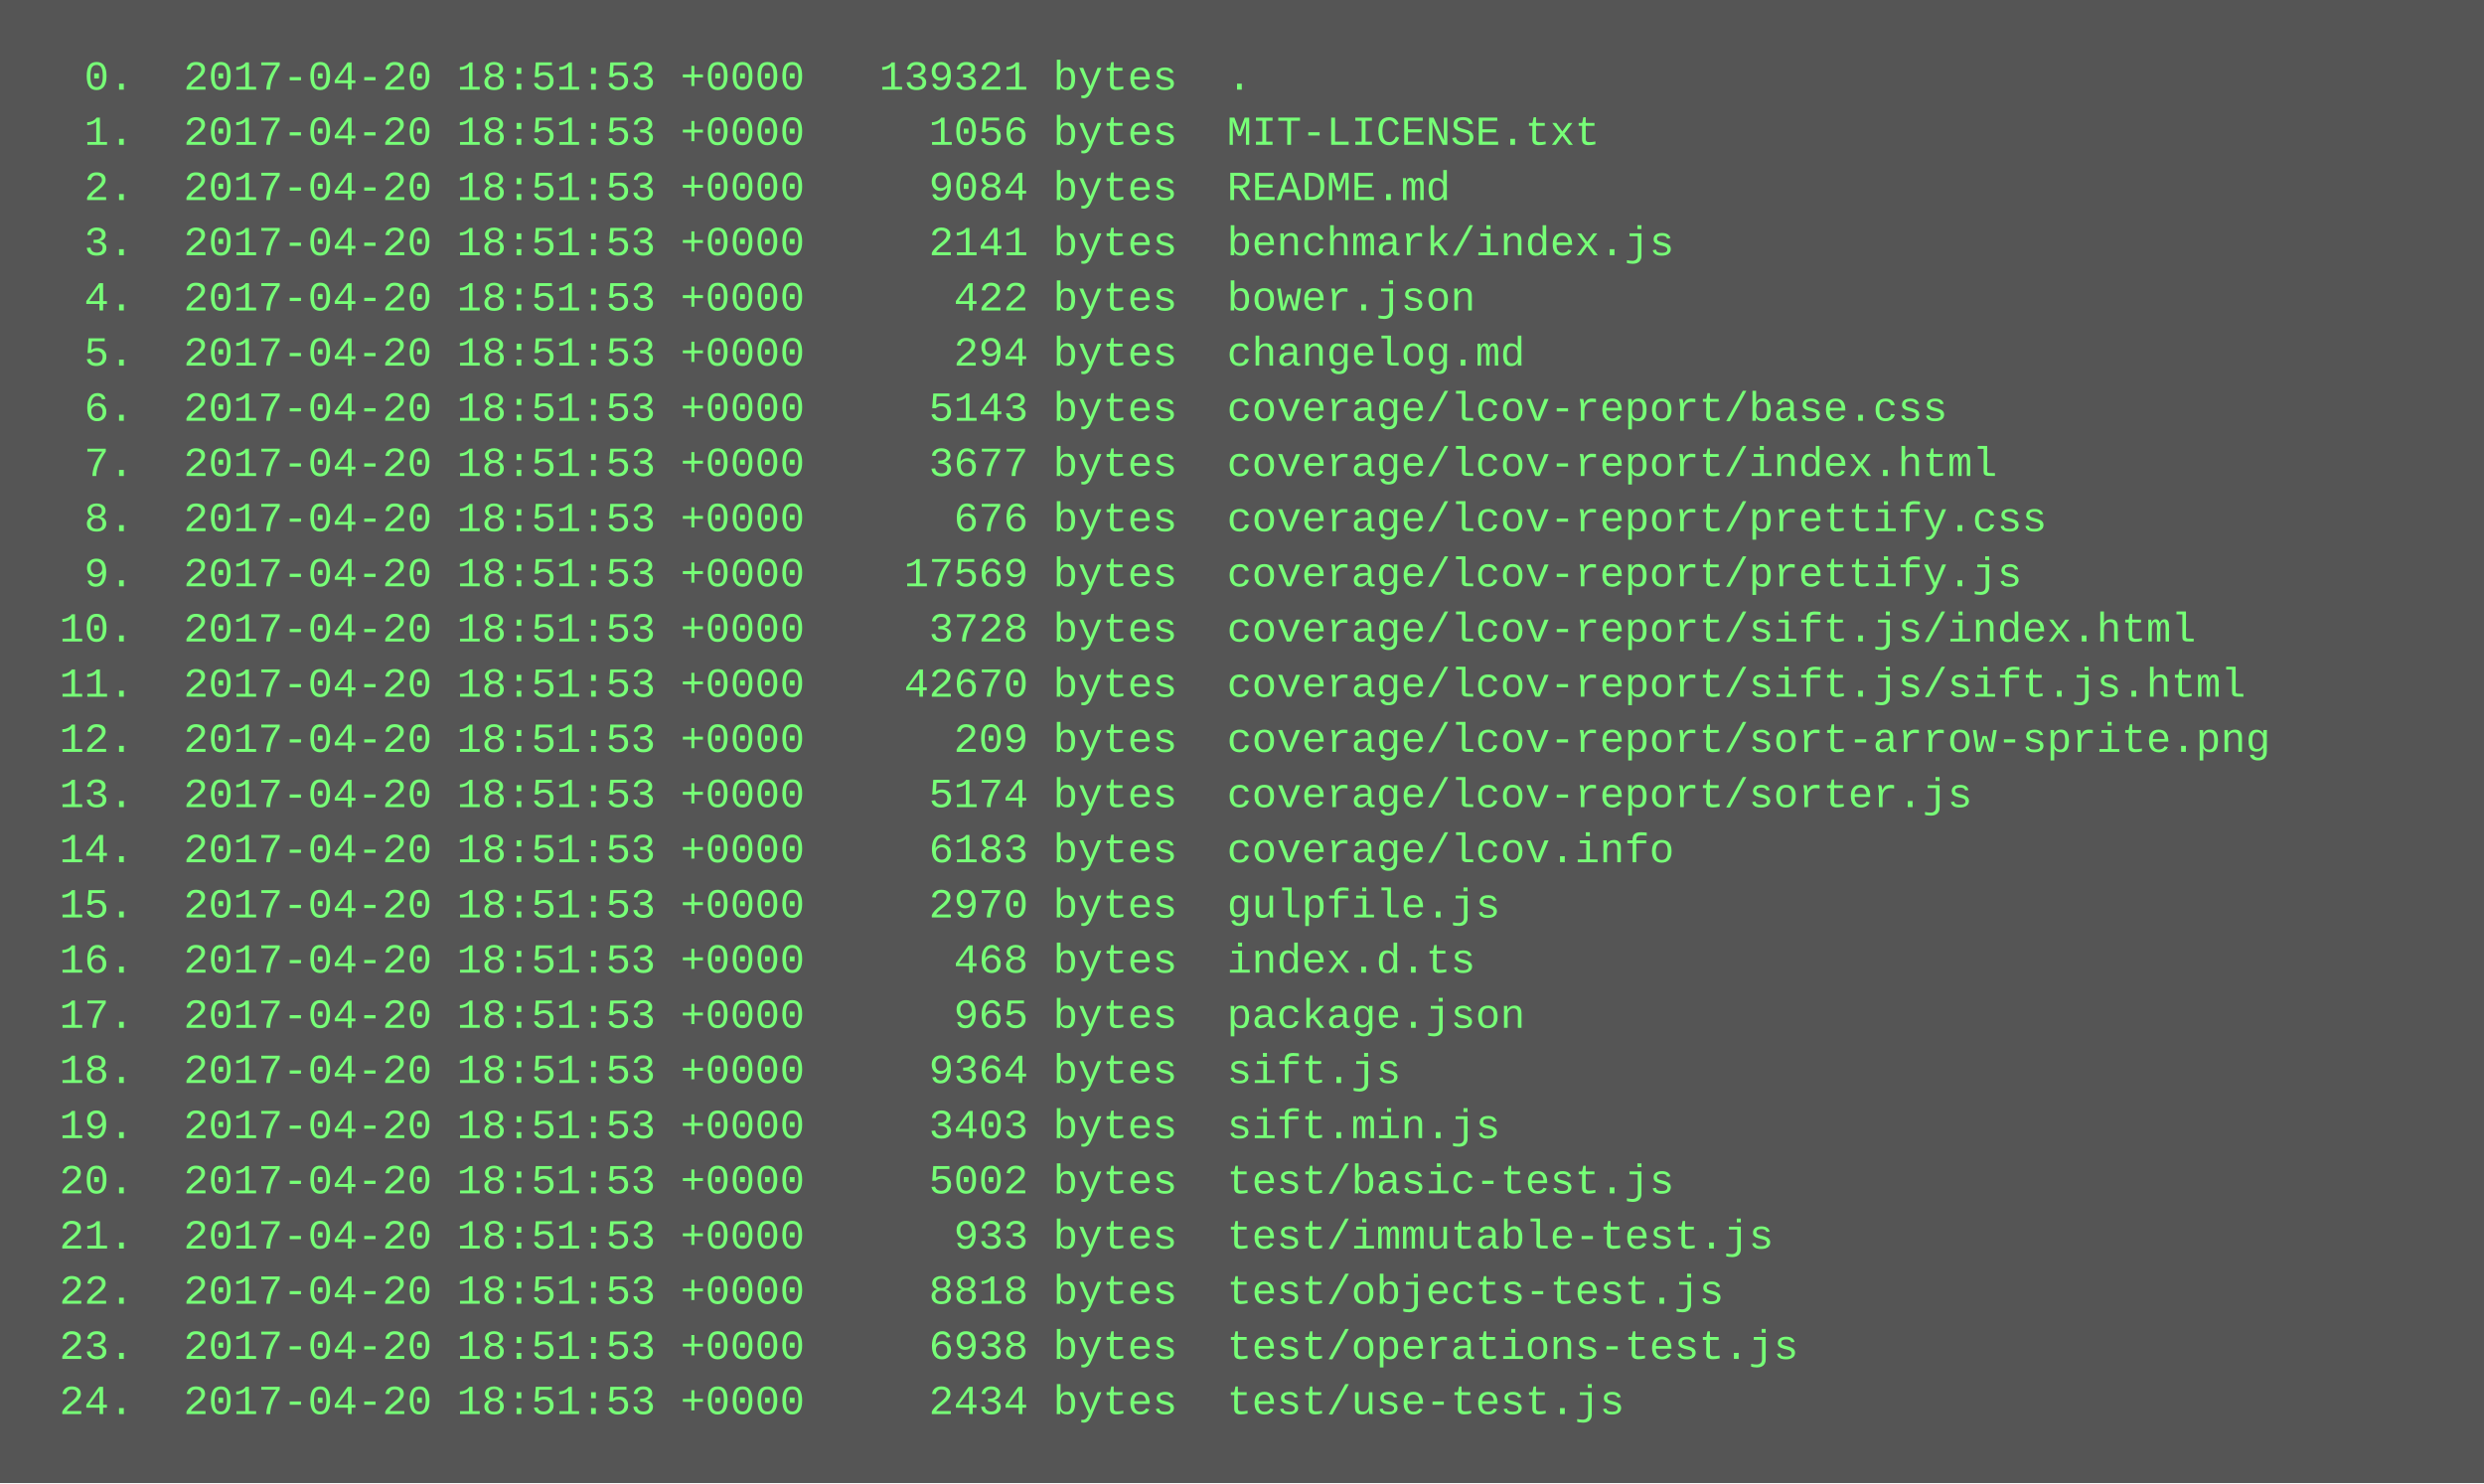
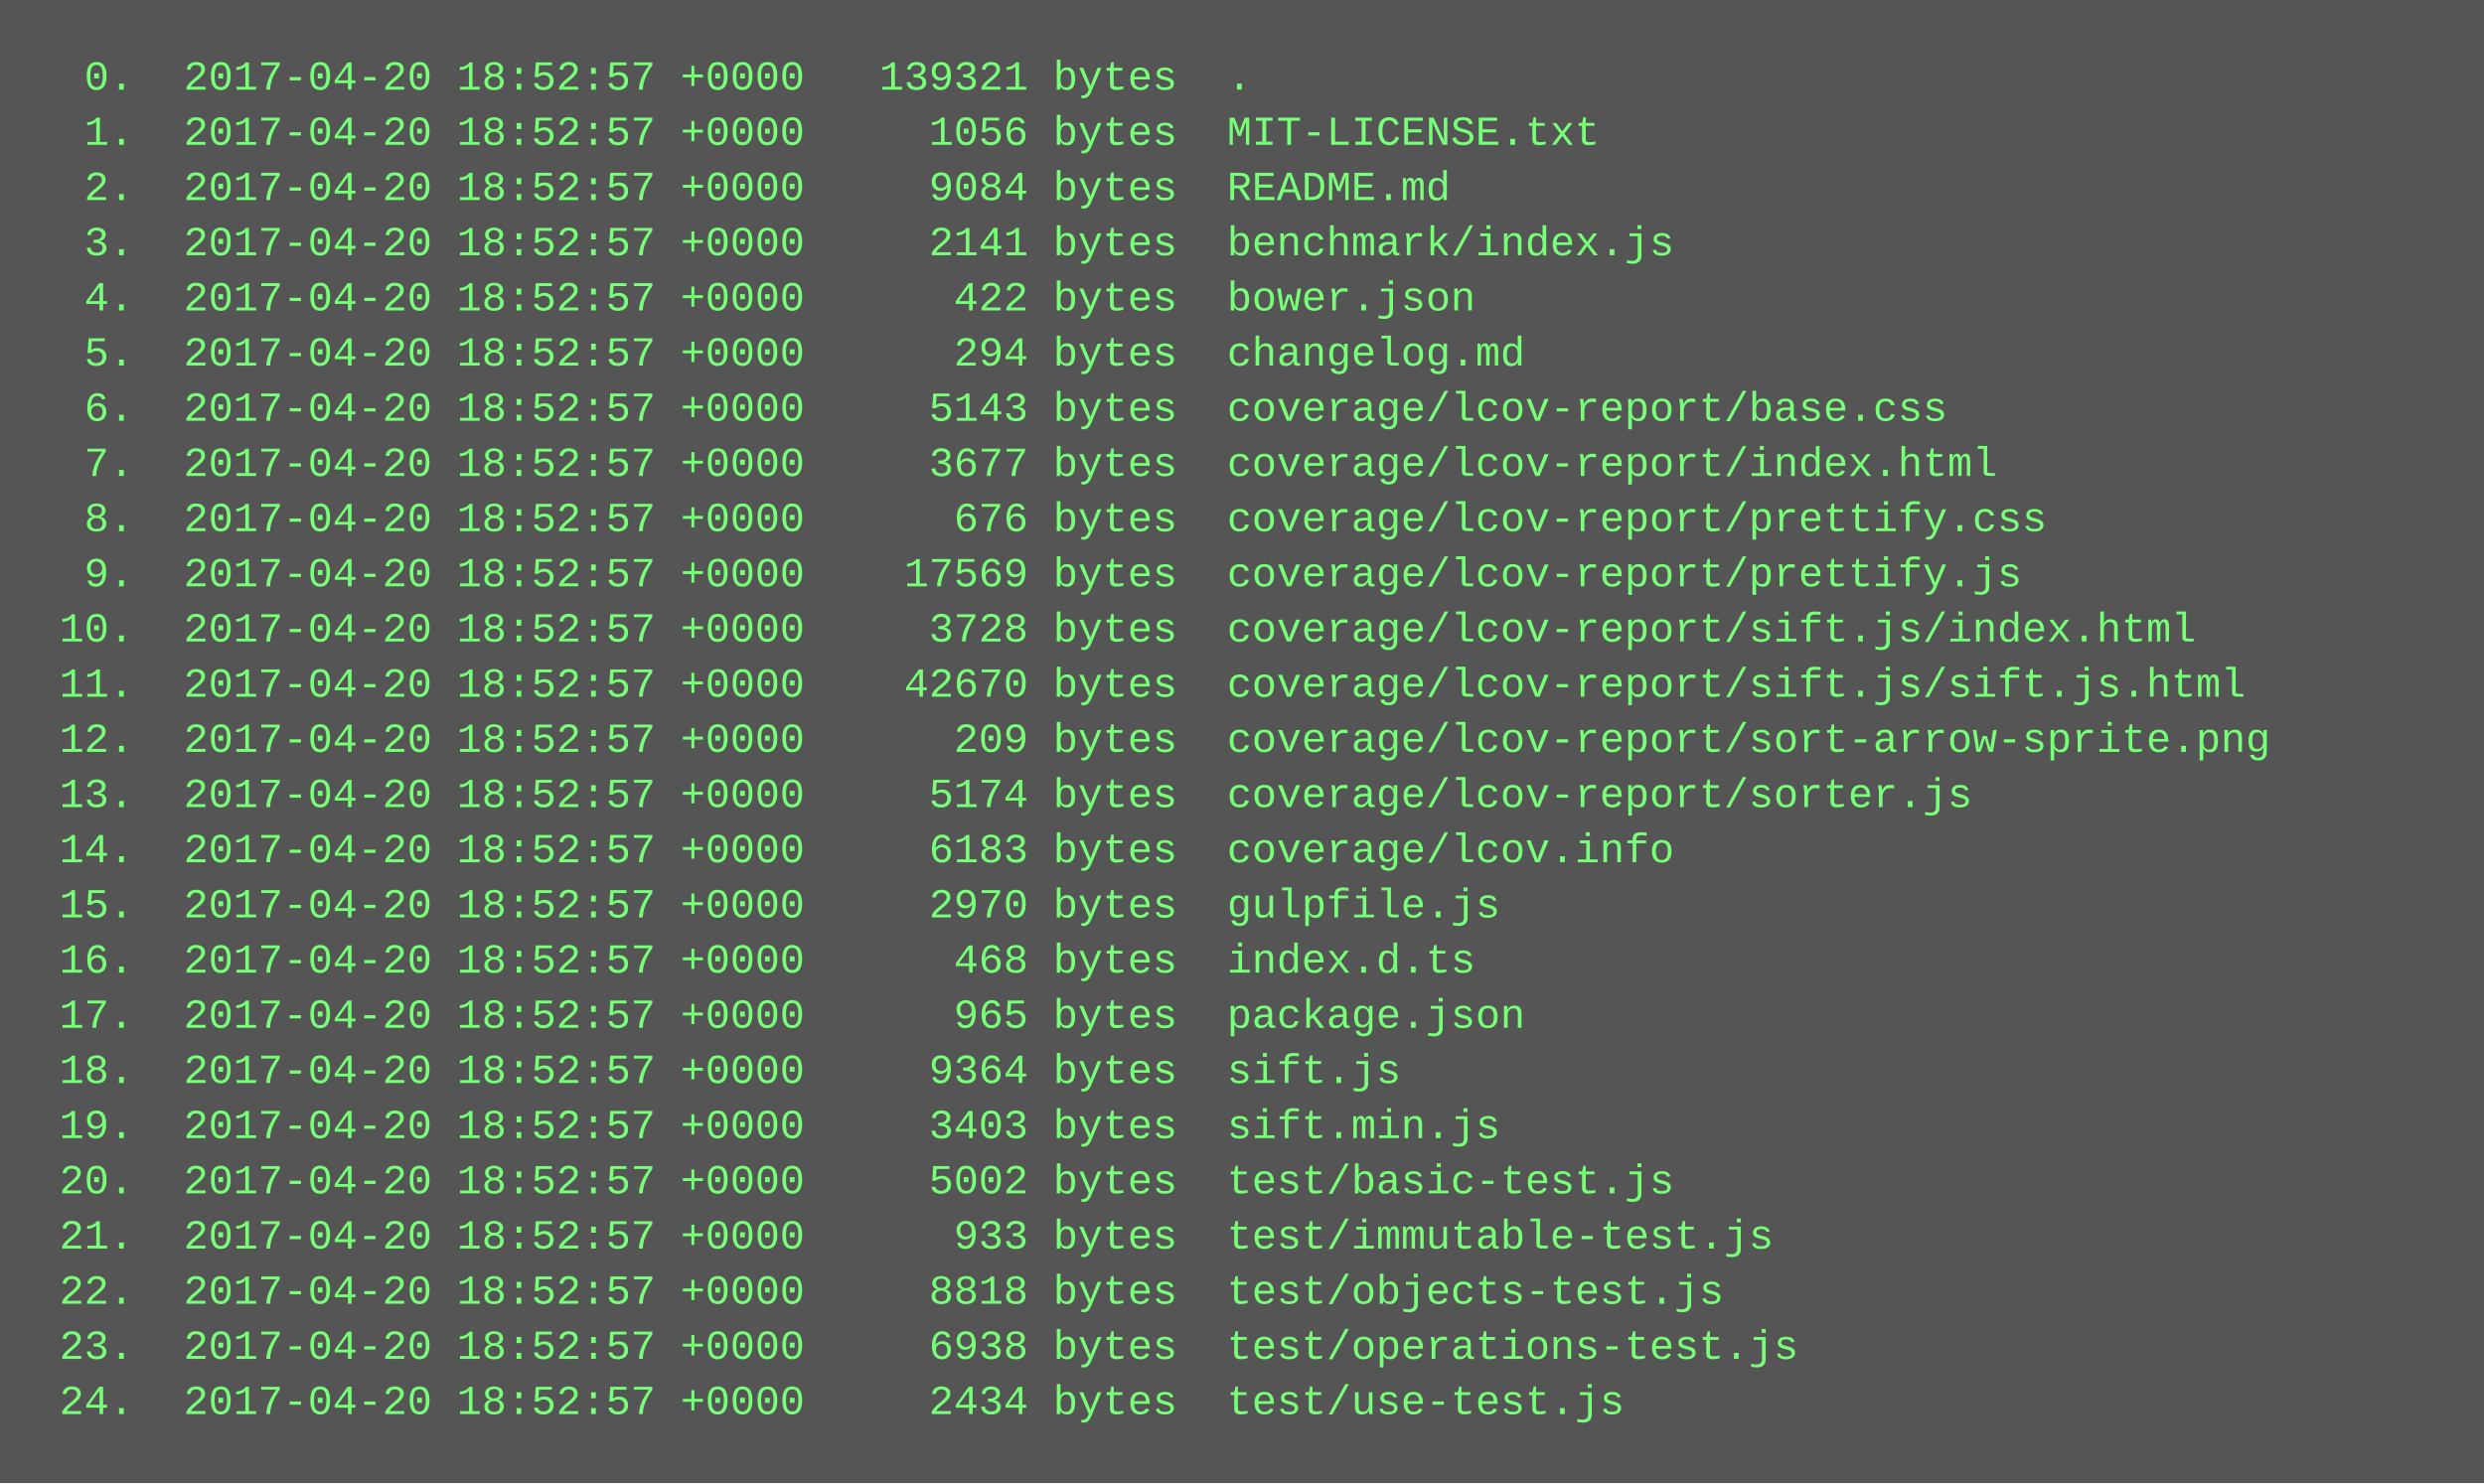
<svg xmlns="http://www.w3.org/2000/svg" height="430" width="720">
  <rect height="430" fill="#555" width="720" />
  <text fill="#7f7" font-family="Courier New" font-size="12" xml:space="preserve">
-     <tspan x="10" y="26">  0.  2017-04-20 18:51:53 +0000   139321 bytes  .</tspan>
-     <tspan x="10" y="42">  1.  2017-04-20 18:51:53 +0000     1056 bytes  MIT-LICENSE.txt</tspan>
-     <tspan x="10" y="58">  2.  2017-04-20 18:51:53 +0000     9084 bytes  README.md</tspan>
-     <tspan x="10" y="74">  3.  2017-04-20 18:51:53 +0000     2141 bytes  benchmark/index.js</tspan>
-     <tspan x="10" y="90">  4.  2017-04-20 18:51:53 +0000      422 bytes  bower.json</tspan>
-     <tspan x="10" y="106">  5.  2017-04-20 18:51:53 +0000      294 bytes  changelog.md</tspan>
-     <tspan x="10" y="122">  6.  2017-04-20 18:51:53 +0000     5143 bytes  coverage/lcov-report/base.css</tspan>
-     <tspan x="10" y="138">  7.  2017-04-20 18:51:53 +0000     3677 bytes  coverage/lcov-report/index.html</tspan>
-     <tspan x="10" y="154">  8.  2017-04-20 18:51:53 +0000      676 bytes  coverage/lcov-report/prettify.css</tspan>
-     <tspan x="10" y="170">  9.  2017-04-20 18:51:53 +0000    17569 bytes  coverage/lcov-report/prettify.js</tspan>
-     <tspan x="10" y="186"> 10.  2017-04-20 18:51:53 +0000     3728 bytes  coverage/lcov-report/sift.js/index.html</tspan>
-     <tspan x="10" y="202"> 11.  2017-04-20 18:51:53 +0000    42670 bytes  coverage/lcov-report/sift.js/sift.js.html</tspan>
-     <tspan x="10" y="218"> 12.  2017-04-20 18:51:53 +0000      209 bytes  coverage/lcov-report/sort-arrow-sprite.png</tspan>
-     <tspan x="10" y="234"> 13.  2017-04-20 18:51:53 +0000     5174 bytes  coverage/lcov-report/sorter.js</tspan>
-     <tspan x="10" y="250"> 14.  2017-04-20 18:51:53 +0000     6183 bytes  coverage/lcov.info</tspan>
-     <tspan x="10" y="266"> 15.  2017-04-20 18:51:53 +0000     2970 bytes  gulpfile.js</tspan>
-     <tspan x="10" y="282"> 16.  2017-04-20 18:51:53 +0000      468 bytes  index.d.ts</tspan>
-     <tspan x="10" y="298"> 17.  2017-04-20 18:51:53 +0000      965 bytes  package.json</tspan>
-     <tspan x="10" y="314"> 18.  2017-04-20 18:51:53 +0000     9364 bytes  sift.js</tspan>
-     <tspan x="10" y="330"> 19.  2017-04-20 18:51:53 +0000     3403 bytes  sift.min.js</tspan>
-     <tspan x="10" y="346"> 20.  2017-04-20 18:51:53 +0000     5002 bytes  test/basic-test.js</tspan>
-     <tspan x="10" y="362"> 21.  2017-04-20 18:51:53 +0000      933 bytes  test/immutable-test.js</tspan>
-     <tspan x="10" y="378"> 22.  2017-04-20 18:51:53 +0000     8818 bytes  test/objects-test.js</tspan>
-     <tspan x="10" y="394"> 23.  2017-04-20 18:51:53 +0000     6938 bytes  test/operations-test.js</tspan>
-     <tspan x="10" y="410"> 24.  2017-04-20 18:51:53 +0000     2434 bytes  test/use-test.js</tspan>
+     <tspan x="10" y="26">  0.  2017-04-20 18:52:57 +0000   139321 bytes  .</tspan>
+     <tspan x="10" y="42">  1.  2017-04-20 18:52:57 +0000     1056 bytes  MIT-LICENSE.txt</tspan>
+     <tspan x="10" y="58">  2.  2017-04-20 18:52:57 +0000     9084 bytes  README.md</tspan>
+     <tspan x="10" y="74">  3.  2017-04-20 18:52:57 +0000     2141 bytes  benchmark/index.js</tspan>
+     <tspan x="10" y="90">  4.  2017-04-20 18:52:57 +0000      422 bytes  bower.json</tspan>
+     <tspan x="10" y="106">  5.  2017-04-20 18:52:57 +0000      294 bytes  changelog.md</tspan>
+     <tspan x="10" y="122">  6.  2017-04-20 18:52:57 +0000     5143 bytes  coverage/lcov-report/base.css</tspan>
+     <tspan x="10" y="138">  7.  2017-04-20 18:52:57 +0000     3677 bytes  coverage/lcov-report/index.html</tspan>
+     <tspan x="10" y="154">  8.  2017-04-20 18:52:57 +0000      676 bytes  coverage/lcov-report/prettify.css</tspan>
+     <tspan x="10" y="170">  9.  2017-04-20 18:52:57 +0000    17569 bytes  coverage/lcov-report/prettify.js</tspan>
+     <tspan x="10" y="186"> 10.  2017-04-20 18:52:57 +0000     3728 bytes  coverage/lcov-report/sift.js/index.html</tspan>
+     <tspan x="10" y="202"> 11.  2017-04-20 18:52:57 +0000    42670 bytes  coverage/lcov-report/sift.js/sift.js.html</tspan>
+     <tspan x="10" y="218"> 12.  2017-04-20 18:52:57 +0000      209 bytes  coverage/lcov-report/sort-arrow-sprite.png</tspan>
+     <tspan x="10" y="234"> 13.  2017-04-20 18:52:57 +0000     5174 bytes  coverage/lcov-report/sorter.js</tspan>
+     <tspan x="10" y="250"> 14.  2017-04-20 18:52:57 +0000     6183 bytes  coverage/lcov.info</tspan>
+     <tspan x="10" y="266"> 15.  2017-04-20 18:52:57 +0000     2970 bytes  gulpfile.js</tspan>
+     <tspan x="10" y="282"> 16.  2017-04-20 18:52:57 +0000      468 bytes  index.d.ts</tspan>
+     <tspan x="10" y="298"> 17.  2017-04-20 18:52:57 +0000      965 bytes  package.json</tspan>
+     <tspan x="10" y="314"> 18.  2017-04-20 18:52:57 +0000     9364 bytes  sift.js</tspan>
+     <tspan x="10" y="330"> 19.  2017-04-20 18:52:57 +0000     3403 bytes  sift.min.js</tspan>
+     <tspan x="10" y="346"> 20.  2017-04-20 18:52:57 +0000     5002 bytes  test/basic-test.js</tspan>
+     <tspan x="10" y="362"> 21.  2017-04-20 18:52:57 +0000      933 bytes  test/immutable-test.js</tspan>
+     <tspan x="10" y="378"> 22.  2017-04-20 18:52:57 +0000     8818 bytes  test/objects-test.js</tspan>
+     <tspan x="10" y="394"> 23.  2017-04-20 18:52:57 +0000     6938 bytes  test/operations-test.js</tspan>
+     <tspan x="10" y="410"> 24.  2017-04-20 18:52:57 +0000     2434 bytes  test/use-test.js</tspan>
  </text>
</svg>
